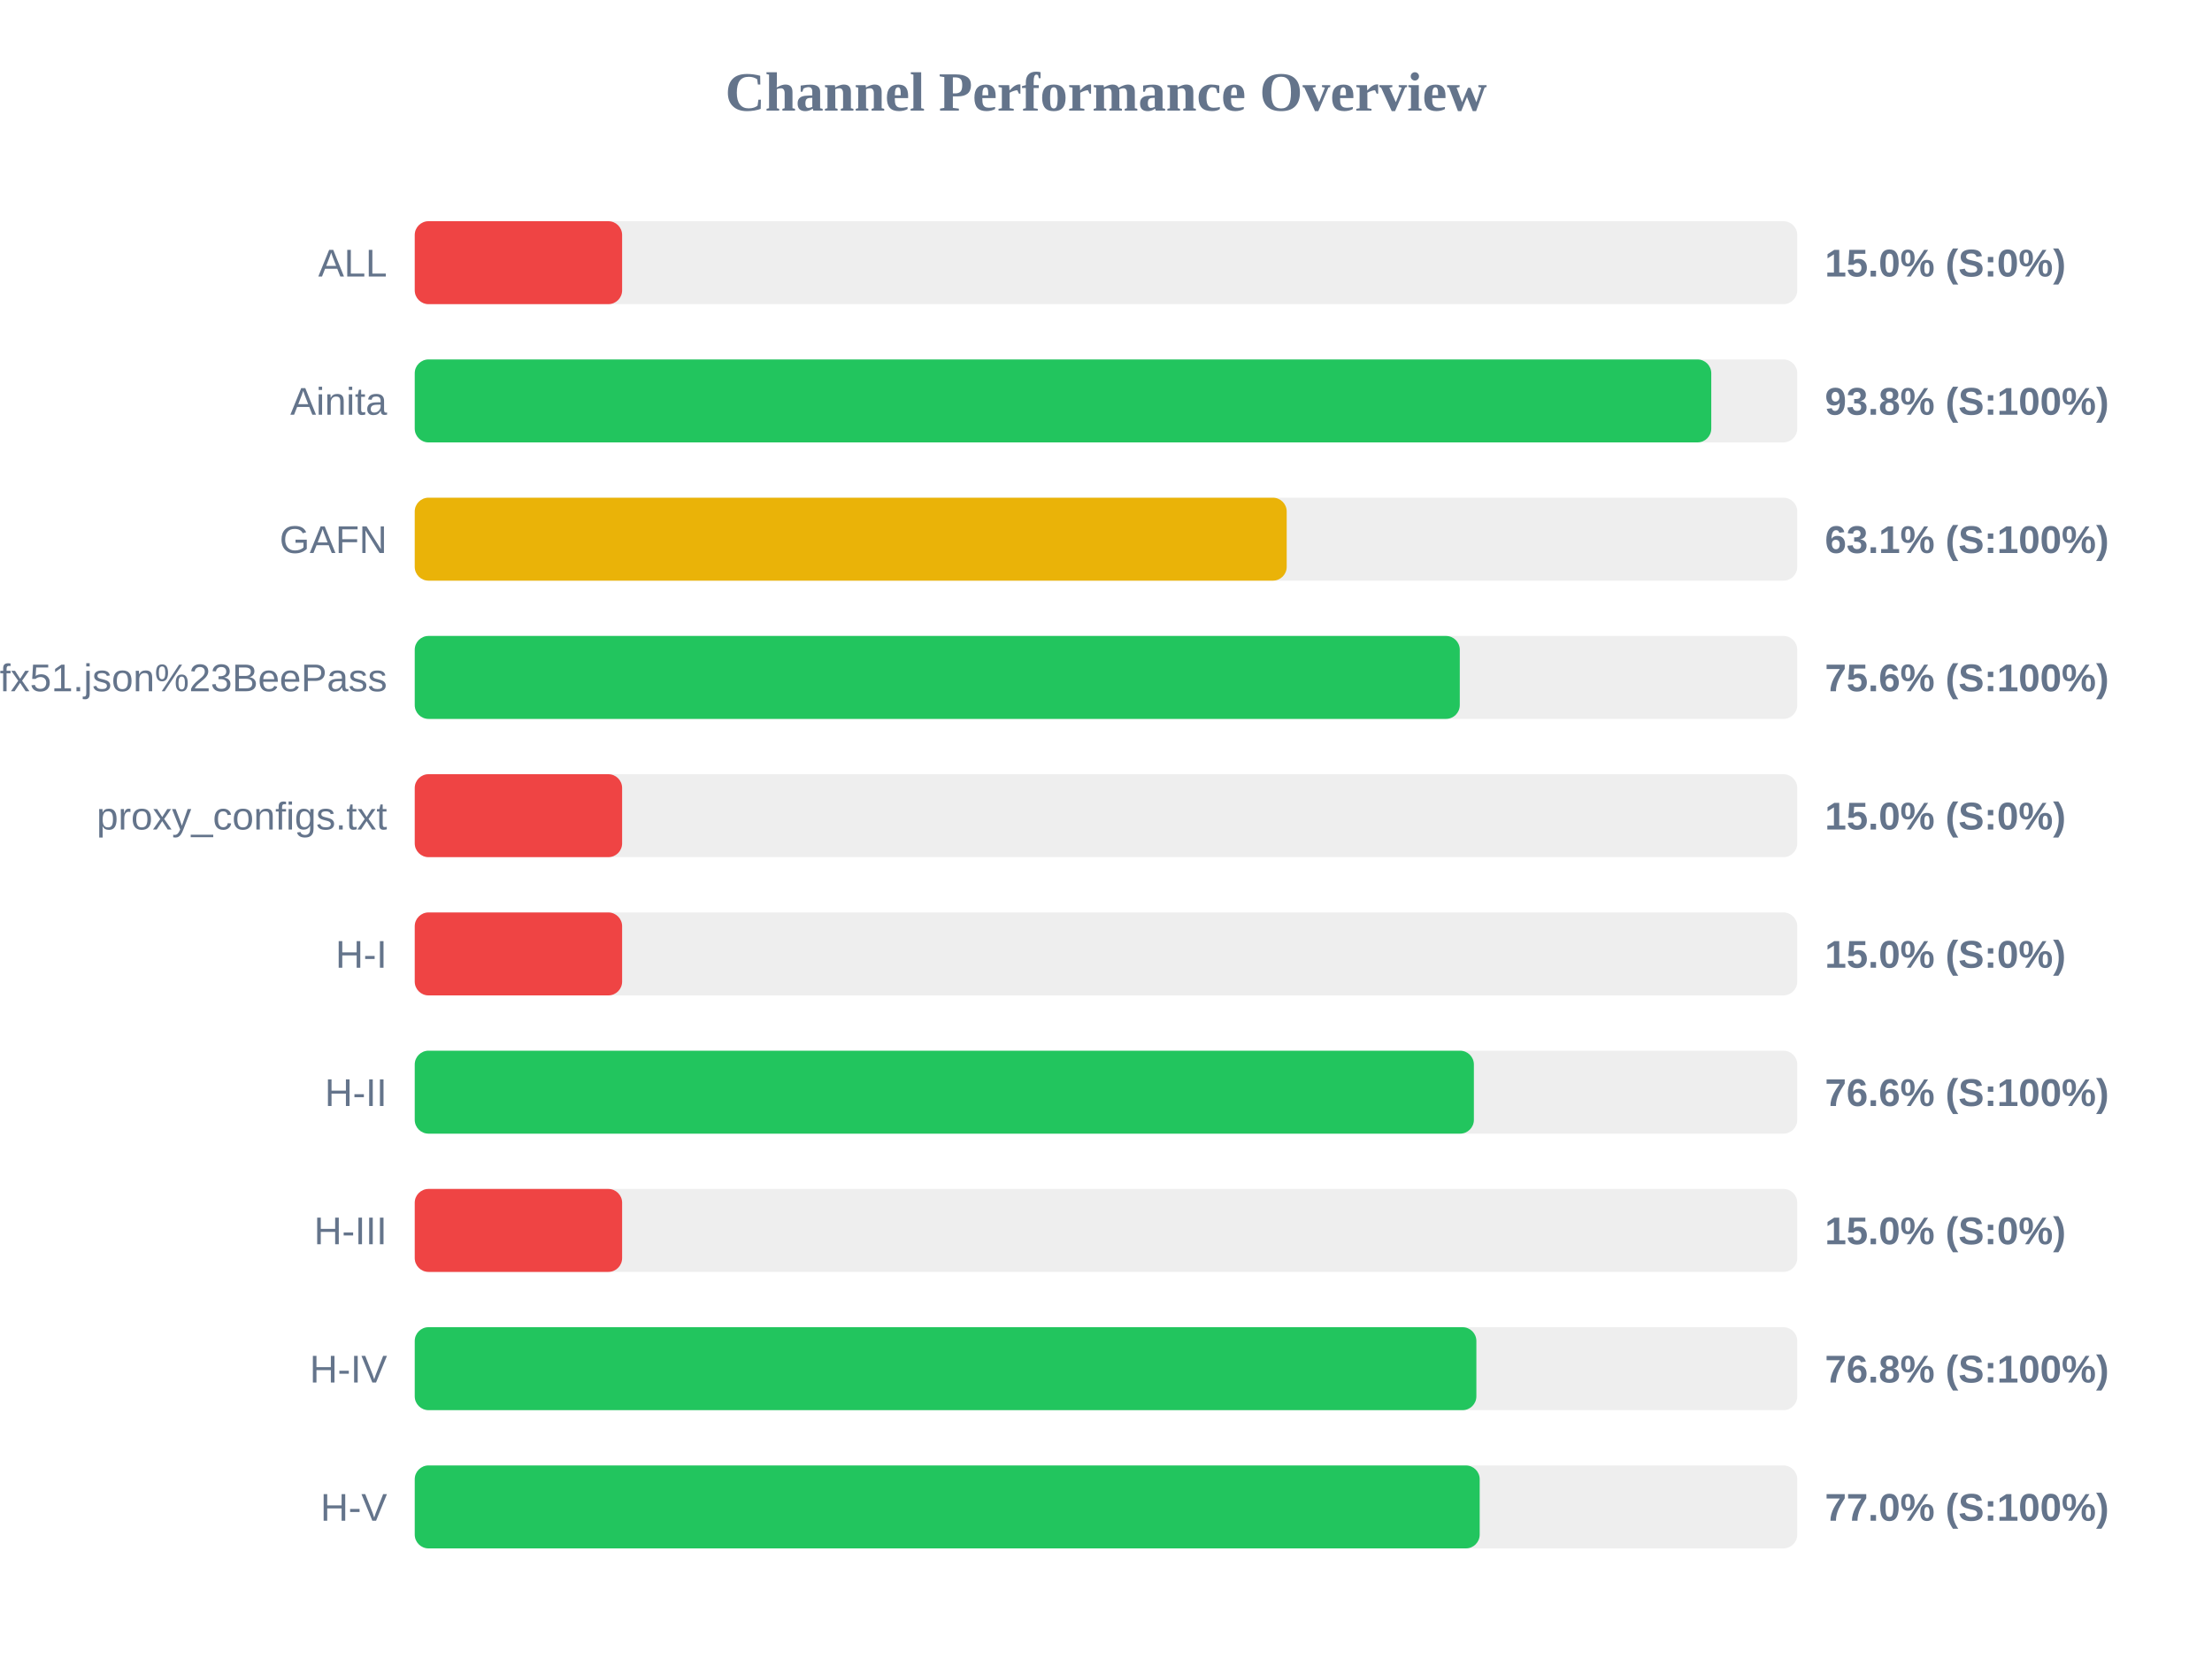
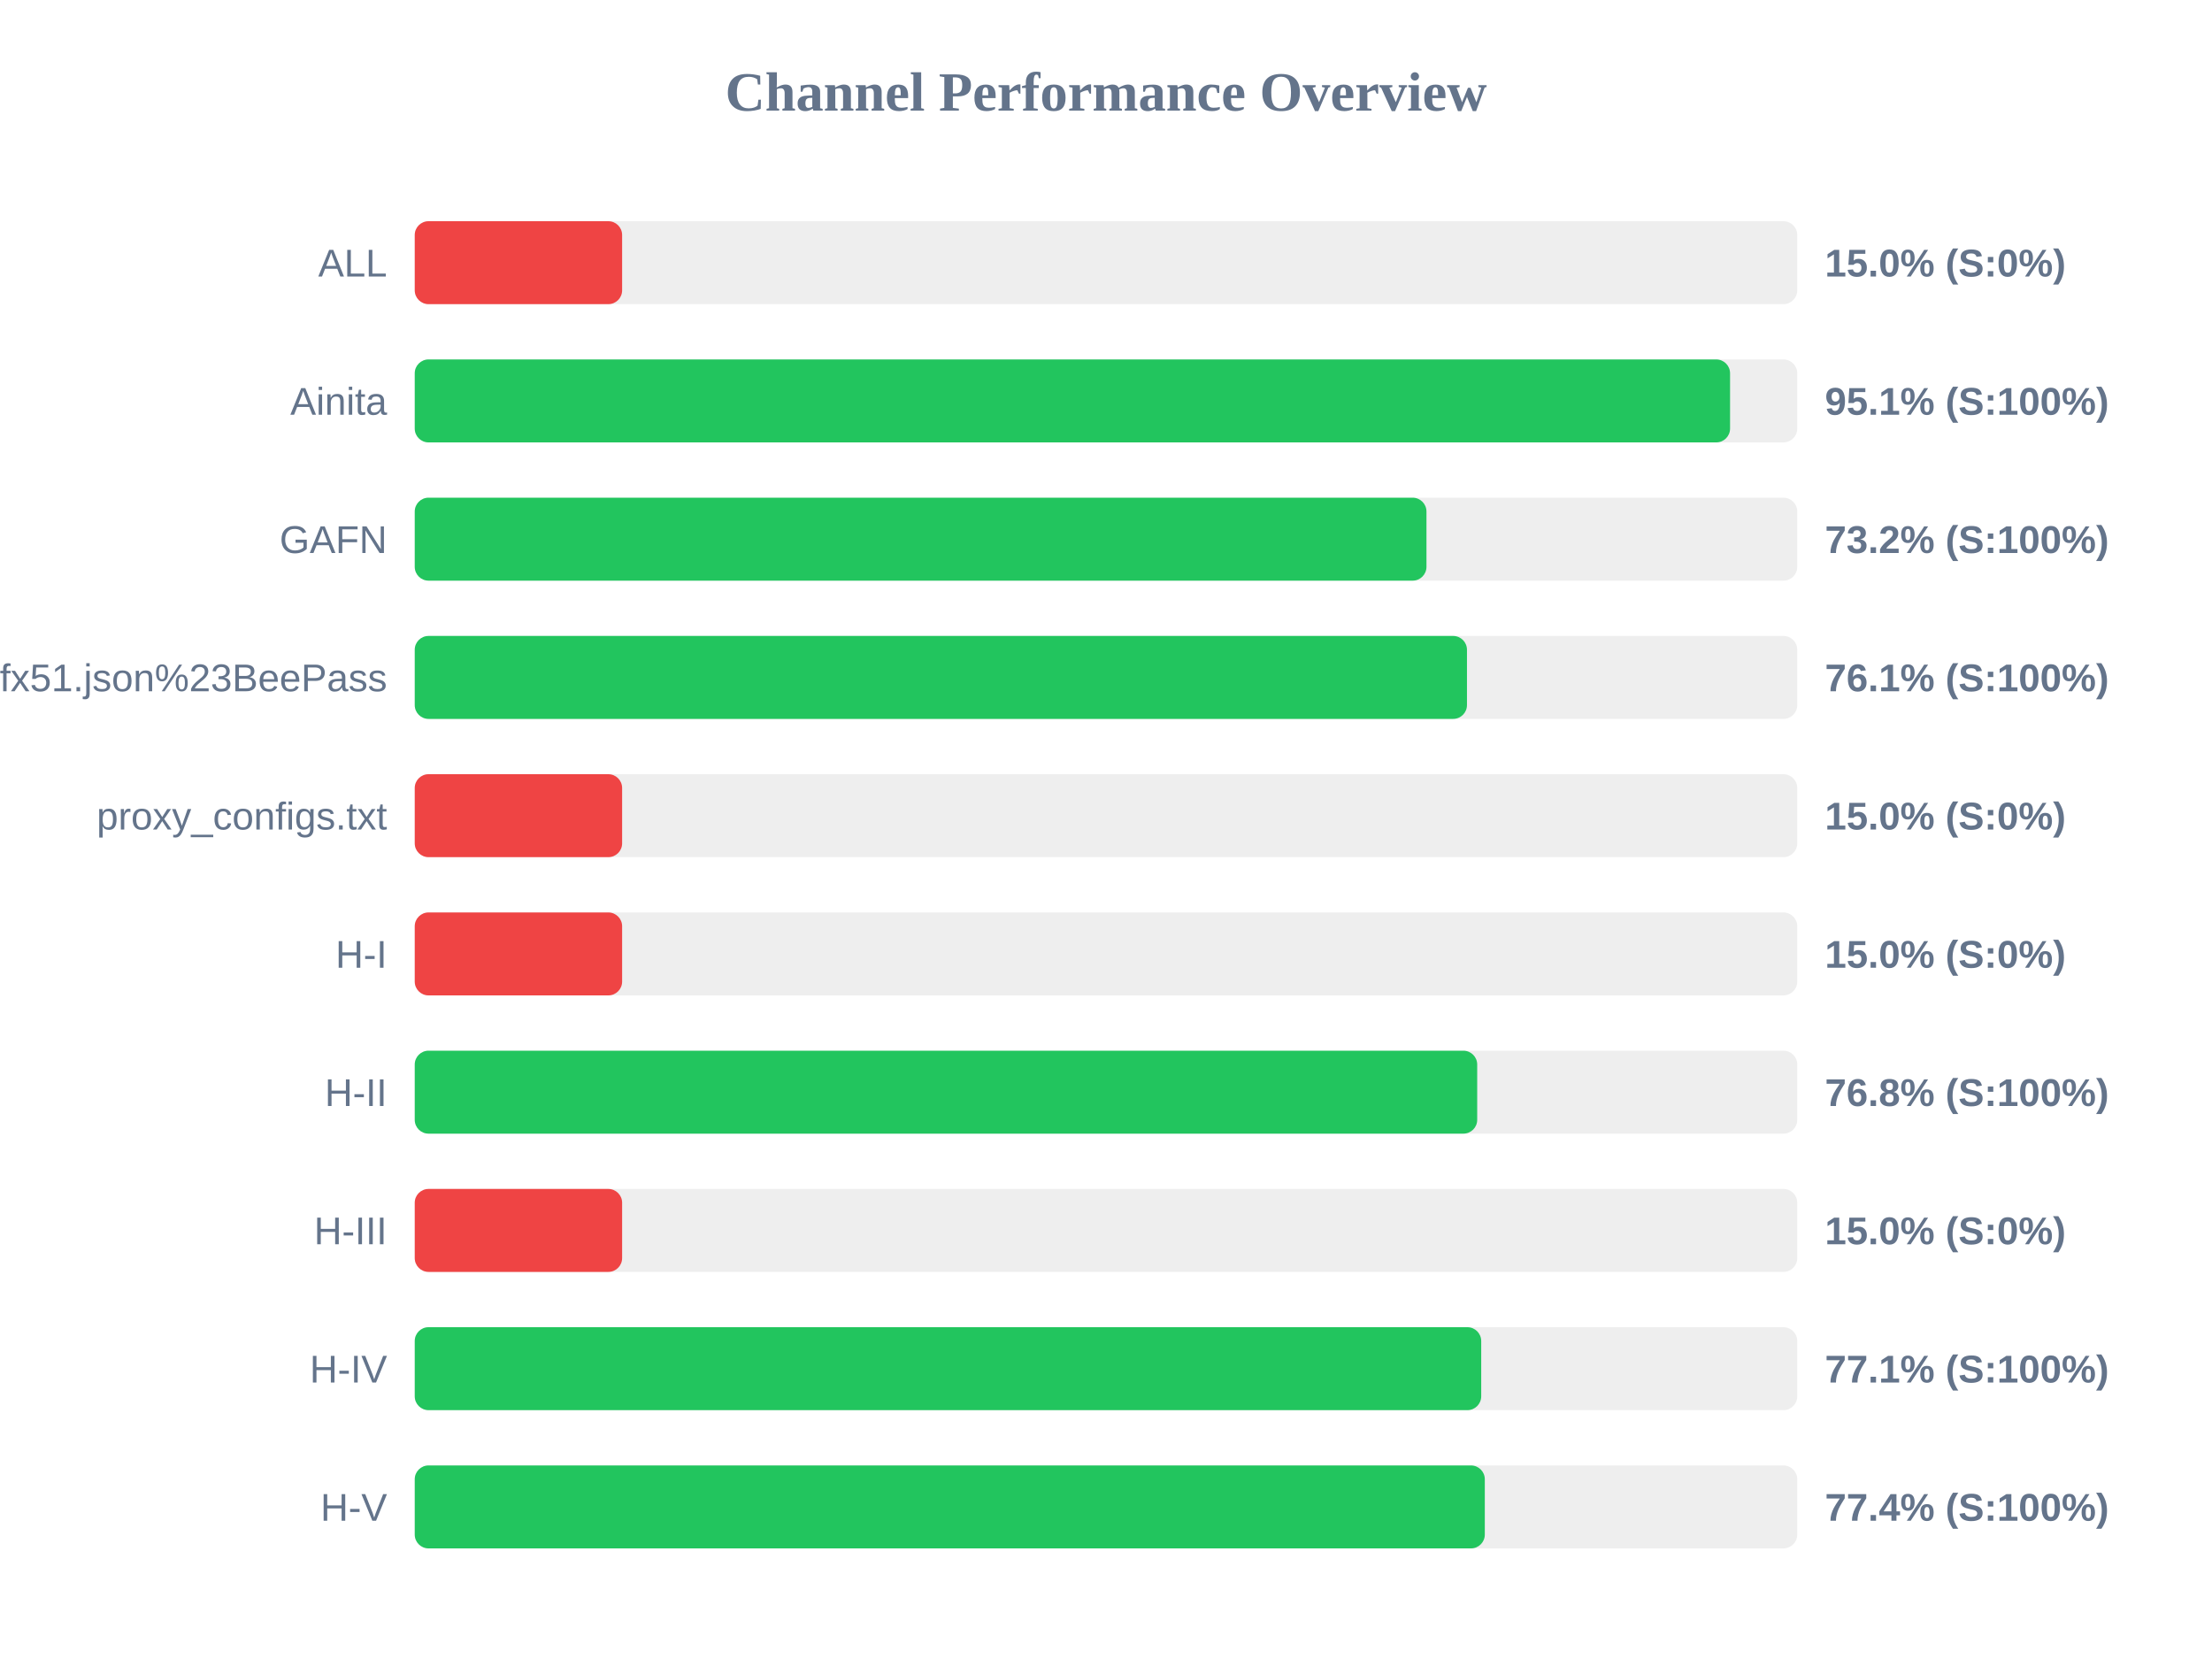
<svg xmlns="http://www.w3.org/2000/svg" width="800" height="600" version="1.1">
  <style>
        .row { font: 14px Arial; fill: #64748b; }
        .score { font: bold 14px Arial; fill: #64748b; }
    </style>
  <text x="400" y="40" text-anchor="middle" font-size="20px" font-weight="bold" fill="#64748b">Channel Performance Overview</text>
  <rect x="150" y="80" width="500" height="30" fill="#eee" rx="5" />
  <rect x="150" y="80" width="75.0" height="30" fill="#ef4444" rx="5" />
  <text x="140" y="100" text-anchor="end" class="row">ALL</text>
  <text x="660" y="100" text-anchor="start" class="score">15.0% (S:0%)</text>
  <rect x="150" y="130" width="500" height="30" fill="#eee" rx="5" />
-   <rect x="150" y="130" width="468.9" height="30" fill="#22c55e" rx="5" />
+   <rect x="150" y="130" width="475.7" height="30" fill="#22c55e" rx="5" />
  <text x="140" y="150" text-anchor="end" class="row">Ainita</text>
-   <text x="660" y="150" text-anchor="start" class="score">93.8% (S:100%)</text>
+   <text x="660" y="150" text-anchor="start" class="score">95.1% (S:100%)</text>
  <rect x="150" y="180" width="500" height="30" fill="#eee" rx="5" />
-   <rect x="150" y="180" width="315.35" height="30" fill="#eab308" rx="5" />
+   <rect x="150" y="180" width="365.9" height="30" fill="#22c55e" rx="5" />
  <text x="140" y="200" text-anchor="end" class="row">GAFN</text>
-   <text x="660" y="200" text-anchor="start" class="score">63.1% (S:100%)</text>
+   <text x="660" y="200" text-anchor="start" class="score">73.2% (S:100%)</text>
  <rect x="150" y="230" width="500" height="30" fill="#eee" rx="5" />
-   <rect x="150" y="230" width="377.95" height="30" fill="#22c55e" rx="5" />
+   <rect x="150" y="230" width="380.55" height="30" fill="#22c55e" rx="5" />
  <text x="140" y="250" text-anchor="end" class="row">sub?s=ssconf%3A%2F%2Fs3.amazonaws.com%2Fbeedynconprd%2Fzf38bv6oxi1nv3wfkpmxyfl8yj5fargza3foantoalu16vznl0ckxx7bgf1ufx51.json%23BeePass</text>
-   <text x="660" y="250" text-anchor="start" class="score">75.6% (S:100%)</text>
+   <text x="660" y="250" text-anchor="start" class="score">76.1% (S:100%)</text>
  <rect x="150" y="280" width="500" height="30" fill="#eee" rx="5" />
  <rect x="150" y="280" width="75.0" height="30" fill="#ef4444" rx="5" />
  <text x="140" y="300" text-anchor="end" class="row">proxy_configs.txt</text>
  <text x="660" y="300" text-anchor="start" class="score">15.0% (S:0%)</text>
  <rect x="150" y="330" width="500" height="30" fill="#eee" rx="5" />
  <rect x="150" y="330" width="75.0" height="30" fill="#ef4444" rx="5" />
  <text x="140" y="350" text-anchor="end" class="row">H-I</text>
  <text x="660" y="350" text-anchor="start" class="score">15.0% (S:0%)</text>
  <rect x="150" y="380" width="500" height="30" fill="#eee" rx="5" />
-   <rect x="150" y="380" width="383.05" height="30" fill="#22c55e" rx="5" />
+   <rect x="150" y="380" width="384.25" height="30" fill="#22c55e" rx="5" />
  <text x="140" y="400" text-anchor="end" class="row">H-II</text>
-   <text x="660" y="400" text-anchor="start" class="score">76.6% (S:100%)</text>
+   <text x="660" y="400" text-anchor="start" class="score">76.8% (S:100%)</text>
  <rect x="150" y="430" width="500" height="30" fill="#eee" rx="5" />
  <rect x="150" y="430" width="75.0" height="30" fill="#ef4444" rx="5" />
  <text x="140" y="450" text-anchor="end" class="row">H-III</text>
  <text x="660" y="450" text-anchor="start" class="score">15.0% (S:0%)</text>
  <rect x="150" y="480" width="500" height="30" fill="#eee" rx="5" />
-   <rect x="150" y="480" width="383.95" height="30" fill="#22c55e" rx="5" />
+   <rect x="150" y="480" width="385.7" height="30" fill="#22c55e" rx="5" />
  <text x="140" y="500" text-anchor="end" class="row">H-IV</text>
-   <text x="660" y="500" text-anchor="start" class="score">76.8% (S:100%)</text>
+   <text x="660" y="500" text-anchor="start" class="score">77.1% (S:100%)</text>
  <rect x="150" y="530" width="500" height="30" fill="#eee" rx="5" />
-   <rect x="150" y="530" width="385.15" height="30" fill="#22c55e" rx="5" />
+   <rect x="150" y="530" width="387.0" height="30" fill="#22c55e" rx="5" />
  <text x="140" y="550" text-anchor="end" class="row">H-V</text>
-   <text x="660" y="550" text-anchor="start" class="score">77.0% (S:100%)</text>
+   <text x="660" y="550" text-anchor="start" class="score">77.4% (S:100%)</text>
</svg>
